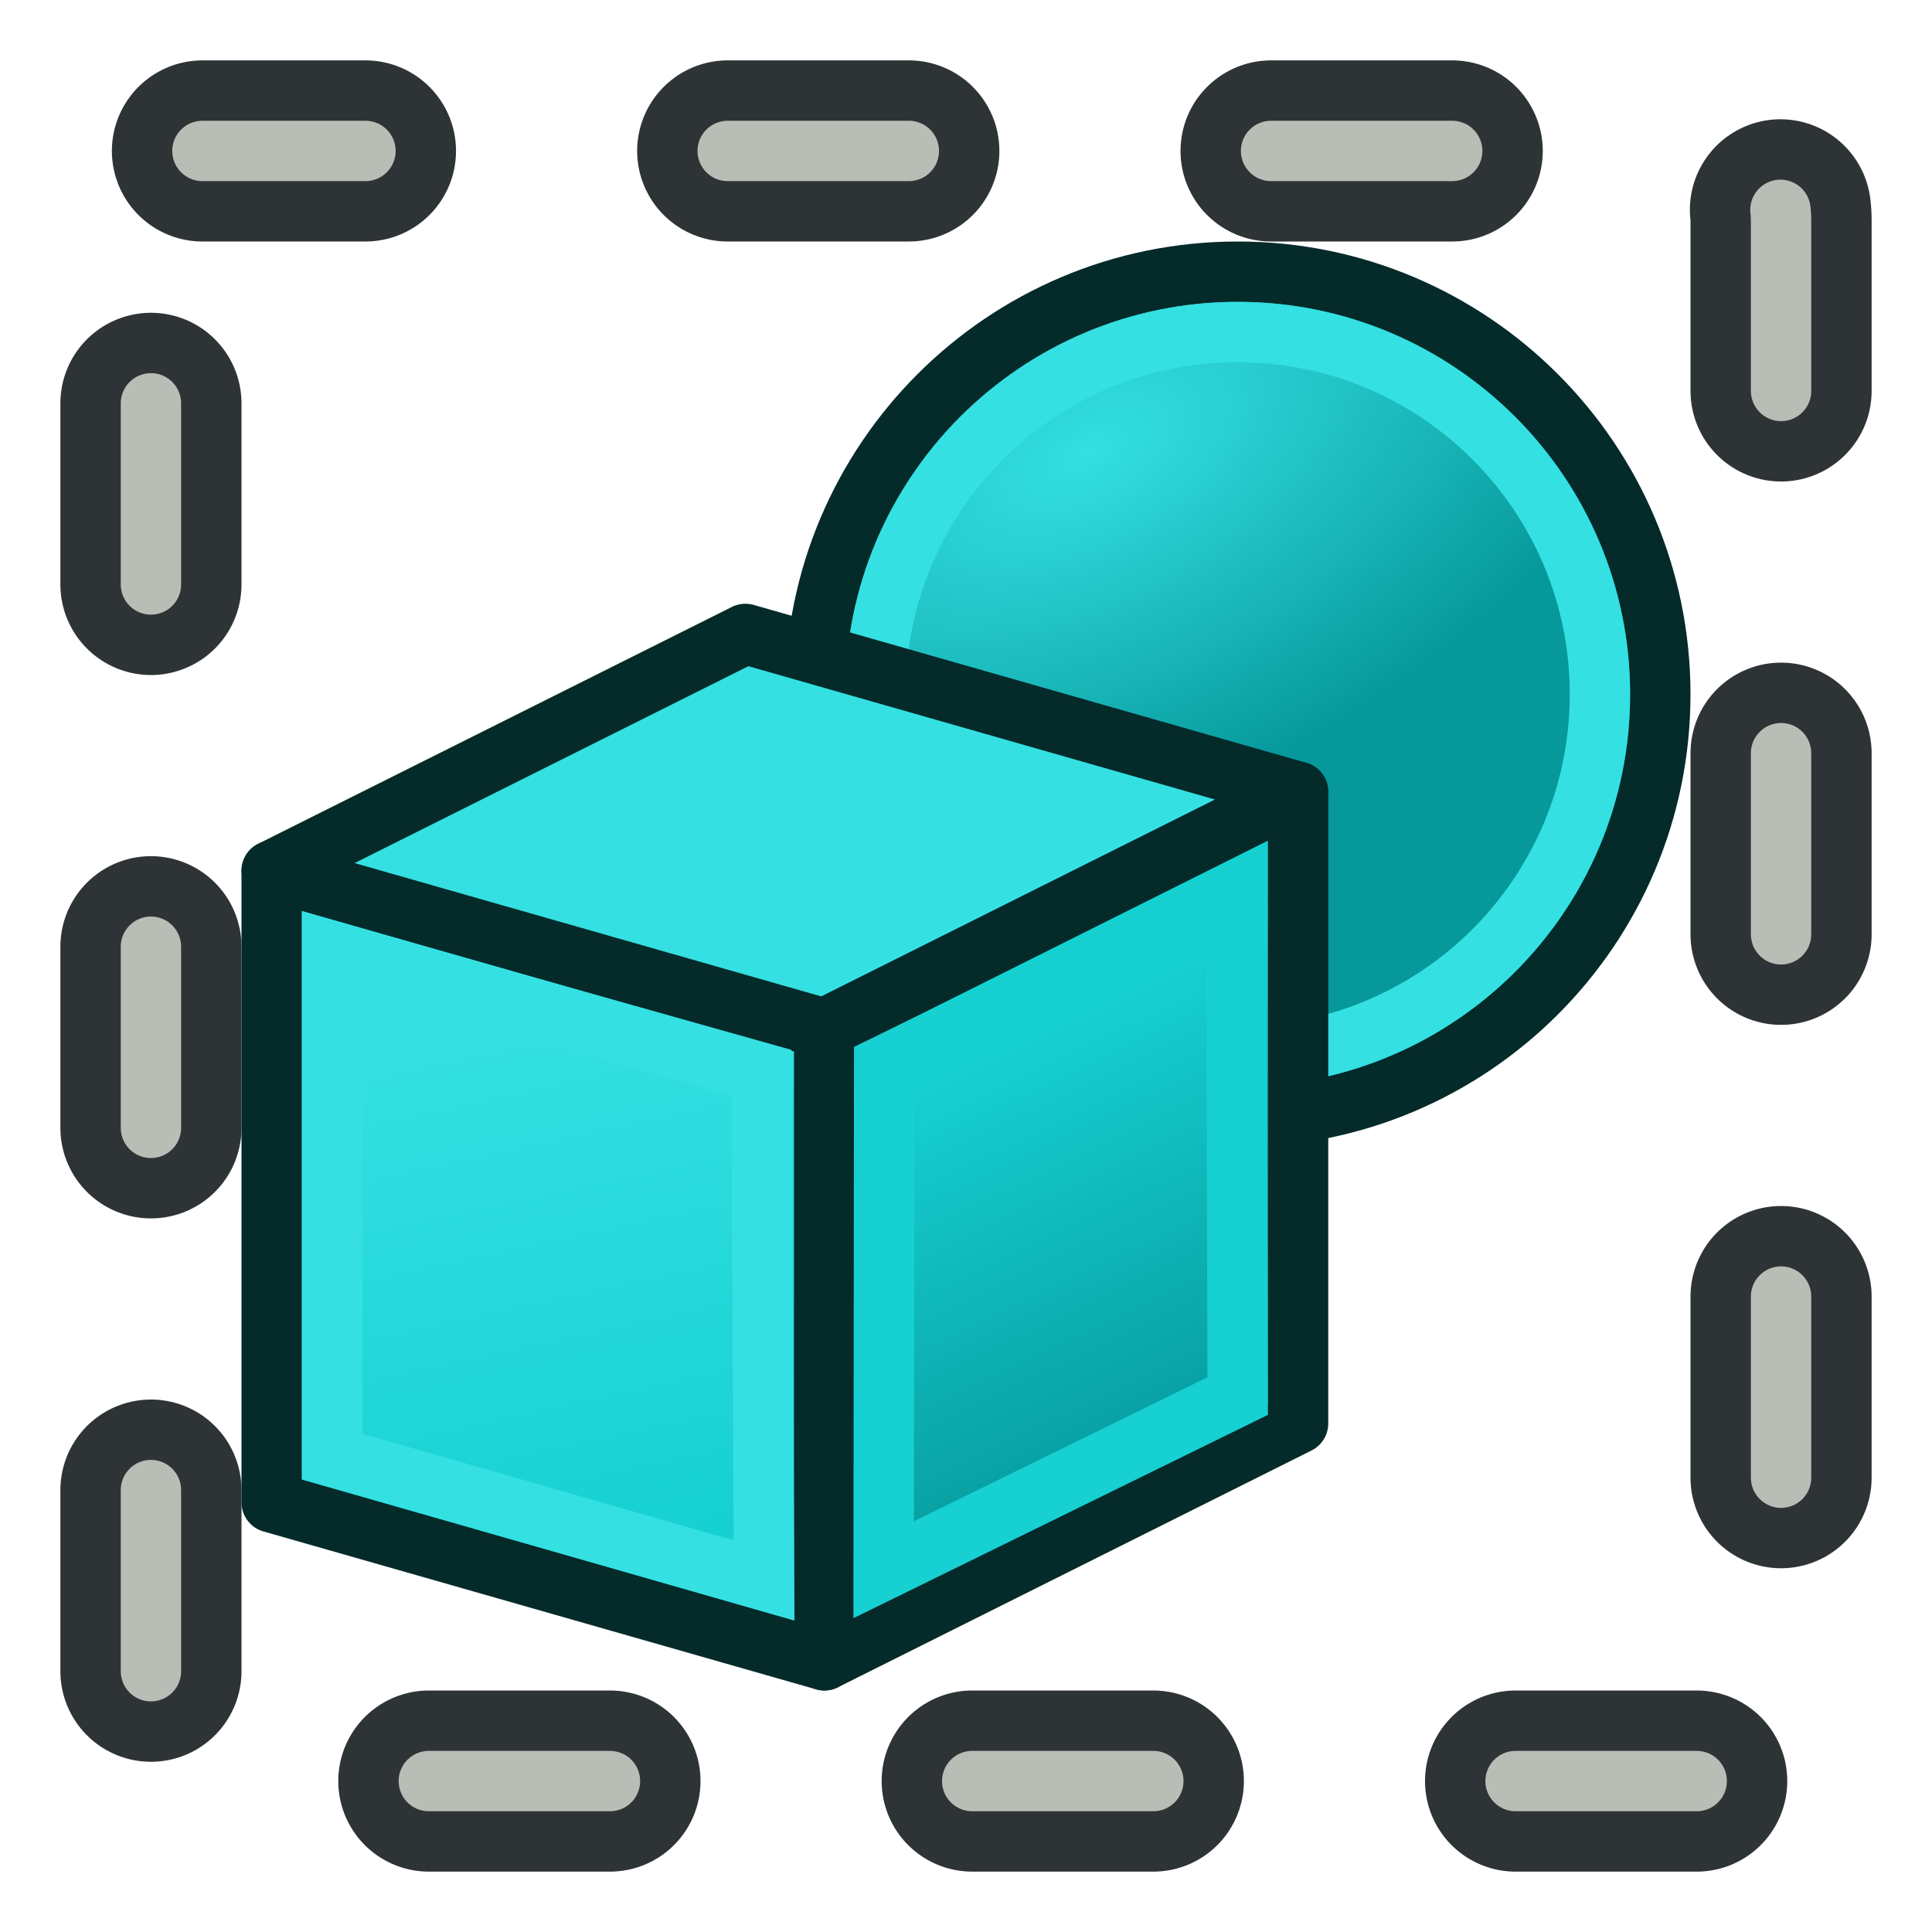
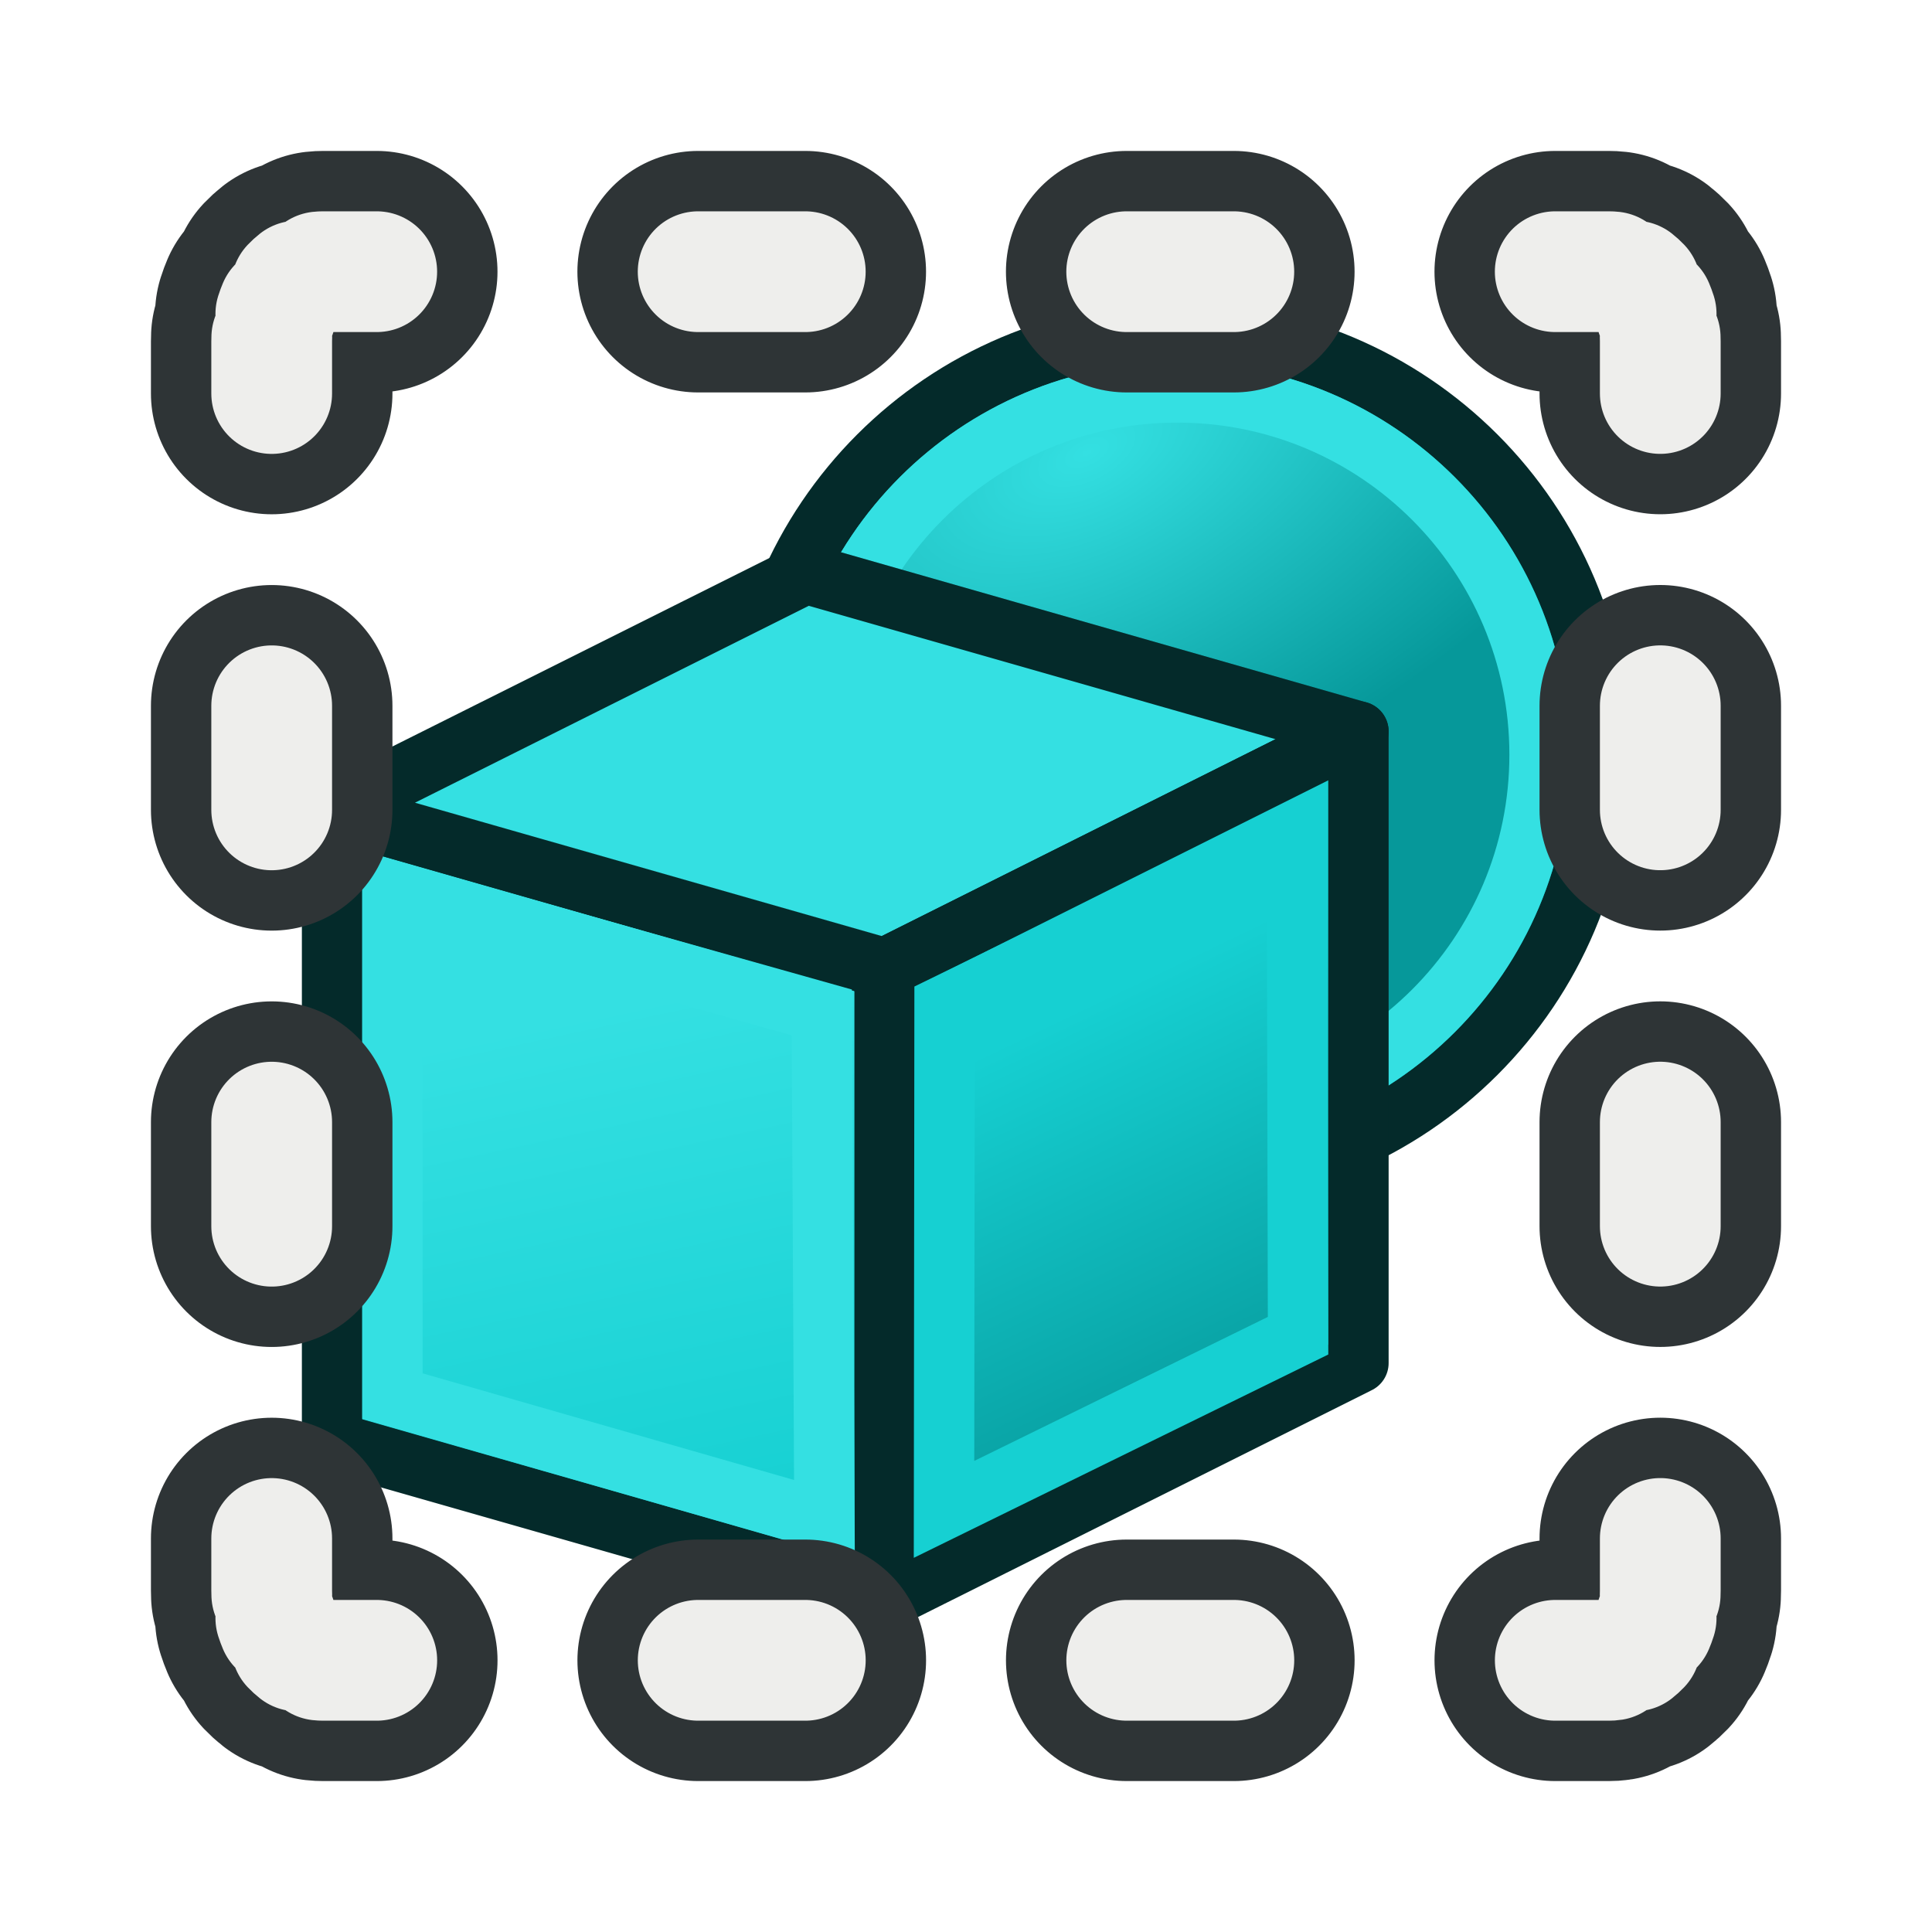
- <svg xmlns="http://www.w3.org/2000/svg" xmlns:xlink="http://www.w3.org/1999/xlink" version="1.1" width="64" height="64" id="svg249">
-   <defs id="defs3">
+ <svg xmlns="http://www.w3.org/2000/svg" xmlns:xlink="http://www.w3.org/1999/xlink" version="1.1" width="64" height="64" id="svg4024">
+   <defs id="defs4026">
+     <linearGradient xlink:href="#linearGradient3866" id="linearGradient3771" x1="98" y1="1047.362" x2="81" y2="993.362" gradientUnits="userSpaceOnUse" gradientTransform="matrix(0,-1,-1,0,1052.362,124)" />
+     <linearGradient id="linearGradient3866">
+       <stop style="stop-color:#d3d7cf;stop-opacity:1" offset="0" id="stop3868" />
+       <stop style="stop-color:#ffffff;stop-opacity:1" offset="1" id="stop3870" />
+     </linearGradient>
+     <radialGradient xlink:href="#linearGradient3999" id="radialGradient4005" cx="118.582" cy="17.567" fx="118.582" fy="17.567" r="11.846" gradientUnits="userSpaceOnUse" gradientTransform="matrix(0.3571427,0.7142857,-1.353755,0.6768774,102.0731,-83.44946)" />
    <linearGradient id="linearGradient3999">
      <stop style="stop-color:#34e0e2;stop-opacity:1" offset="0" id="stop4001" />
      <stop style="stop-color:#06989a;stop-opacity:1" offset="1" id="stop4003" />
    </linearGradient>
-     <radialGradient cx="605.714" cy="486.648" r="117.143" fx="605.714" fy="486.648" id="radialGradient5031" xlink:href="#linearGradient5060" gradientUnits="userSpaceOnUse" gradientTransform="matrix(-2.774389,0,0,1.969706,112.7623,-872.8854)" />
-     <linearGradient id="linearGradient5060">
-       <stop id="stop5062" style="stop-color:#000000;stop-opacity:1" offset="0" />
-       <stop id="stop5064" style="stop-color:#000000;stop-opacity:0" offset="1" />
+     <linearGradient xlink:href="#linearGradient3995" id="linearGradient4001" x1="102.225" y1="45.629" x2="99" y2="30" gradientUnits="userSpaceOnUse" gradientTransform="matrix(1.0625,0,0,1.106509,-89.6875,2.781073)" />
+     <linearGradient id="linearGradient3995">
+       <stop style="stop-color:#16d0d2;stop-opacity:1" offset="0" id="stop3997" />
+       <stop style="stop-color:#34e0e2;stop-opacity:1" offset="1" id="stop3999" />
    </linearGradient>
-     <radialGradient cx="605.714" cy="486.648" r="117.143" fx="605.714" fy="486.648" id="radialGradient5029" xlink:href="#linearGradient5060" gradientUnits="userSpaceOnUse" gradientTransform="matrix(2.774389,0,0,1.969706,-1891.633,-872.8854)" />
-     <linearGradient id="linearGradient5048">
-       <stop id="stop5050" style="stop-color:#000000;stop-opacity:0" offset="0" />
-       <stop id="stop5056" style="stop-color:#000000;stop-opacity:1" offset="0.5" />
-       <stop id="stop5052" style="stop-color:#000000;stop-opacity:0" offset="1" />
-     </linearGradient>
-     <linearGradient x1="302.857" y1="366.648" x2="302.857" y2="609.505" id="linearGradient5027" xlink:href="#linearGradient5048" gradientUnits="userSpaceOnUse" gradientTransform="matrix(2.774389,0,0,1.969706,-1892.179,-872.8854)" />
-     <linearGradient id="linearGradient4542">
-       <stop id="stop4544" style="stop-color:#000000;stop-opacity:1" offset="0" />
-       <stop id="stop4546" style="stop-color:#000000;stop-opacity:0" offset="1" />
-     </linearGradient>
-     <radialGradient cx="24.307" cy="42.078" r="15.822" fx="24.307" fy="42.078" id="radialGradient4548" xlink:href="#linearGradient4542" gradientUnits="userSpaceOnUse" gradientTransform="matrix(1,0,0,0.284916,0,30.08928)" />
-     <linearGradient id="linearGradient15662">
-       <stop id="stop15664" style="stop-color:#ffffff;stop-opacity:1" offset="0" />
-       <stop id="stop15666" style="stop-color:#f8f8f8;stop-opacity:1" offset="1" />
-     </linearGradient>
-     <radialGradient cx="20.892" cy="64.568" r="5.257" fx="20.892" fy="64.568" id="aigrd3" gradientUnits="userSpaceOnUse">
-       <stop id="stop15573" style="stop-color:#f0f0f0;stop-opacity:1" offset="0" />
-       <stop id="stop15575" style="stop-color:#9a9a9a;stop-opacity:1" offset="1" />
-     </radialGradient>
-     <radialGradient cx="20.892" cy="114.568" r="5.256" fx="20.892" fy="114.568" id="aigrd2" gradientUnits="userSpaceOnUse">
-       <stop id="stop15566" style="stop-color:#f0f0f0;stop-opacity:1" offset="0" />
-       <stop id="stop15568" style="stop-color:#9a9a9a;stop-opacity:1" offset="1" />
-     </radialGradient>
-     <linearGradient id="linearGradient269">
-       <stop id="stop270" style="stop-color:#a3a3a3;stop-opacity:1" offset="0" />
-       <stop id="stop271" style="stop-color:#4c4c4c;stop-opacity:1" offset="1" />
-     </linearGradient>
-     <linearGradient id="linearGradient259">
-       <stop id="stop260" style="stop-color:#fafafa;stop-opacity:1" offset="0" />
-       <stop id="stop261" style="stop-color:#bbbbbb;stop-opacity:1" offset="1" />
-     </linearGradient>
-     <linearGradient id="linearGradient12512">
-       <stop id="stop12513" style="stop-color:#ffffff;stop-opacity:1" offset="0" />
-       <stop id="stop12517" style="stop-color:#fff520;stop-opacity:0.891" offset="0.5" />
-       <stop id="stop12514" style="stop-color:#fff300;stop-opacity:0" offset="1" />
-     </linearGradient>
-     <radialGradient cx="8.824" cy="3.756" r="37.752" fx="8.824" fy="3.756" id="radialGradient15656" xlink:href="#linearGradient269" gradientUnits="userSpaceOnUse" gradientTransform="matrix(0.968273,0,0,1.032767,3.428194,-47.49227)" />
-     <radialGradient cx="33.967" cy="35.737" r="86.708" fx="33.967" fy="35.737" id="radialGradient15658" xlink:href="#linearGradient259" gradientUnits="userSpaceOnUse" gradientTransform="matrix(0.960493,0,0,1.041132,0.07464063,-48.13872)" />
-     <radialGradient cx="8.144" cy="7.268" r="38.159" fx="8.144" fy="7.268" id="radialGradient15668" xlink:href="#linearGradient15662" gradientUnits="userSpaceOnUse" gradientTransform="matrix(0.968273,0,0,1.032767,3.428194,-47.49227)" />
-     <radialGradient cx="20.892" cy="114.568" r="5.256" fx="20.892" fy="114.568" id="radialGradient2283" xlink:href="#aigrd2" gradientUnits="userSpaceOnUse" gradientTransform="matrix(0.229703,0,0,0.229703,4.613529,3.979808)" />
-     <radialGradient cx="20.892" cy="64.568" r="5.257" fx="20.892" fy="64.568" id="radialGradient2285" xlink:href="#aigrd3" gradientUnits="userSpaceOnUse" gradientTransform="matrix(0.229703,0,0,0.229703,4.613529,3.979808)" />
-     <linearGradient x1="18.972" y1="14.453" x2="44.525" y2="41.793" id="linearGradient4343" xlink:href="#linearGradient3377-76" gradientUnits="userSpaceOnUse" />
-     <linearGradient id="linearGradient3377-76">
-       <stop id="stop3379-5" style="stop-color:#faff2b;stop-opacity:1" offset="0" />
-       <stop id="stop4345" style="stop-color:#fcb915;stop-opacity:1" offset="0.5" />
-       <stop id="stop3381-7" style="stop-color:#c68708;stop-opacity:1" offset="1" />
-     </linearGradient>
-     <linearGradient x1="145.647" y1="79.16" x2="175.683" y2="108.75" id="linearGradient4349" xlink:href="#linearGradient3377-76" gradientUnits="userSpaceOnUse" />
-     <linearGradient id="linearGradient4482">
-       <stop id="stop4484" style="stop-color:#faff2b;stop-opacity:1" offset="0" />
-       <stop id="stop4486" style="stop-color:#fcb915;stop-opacity:1" offset="0.5" />
-       <stop id="stop4488" style="stop-color:#c68708;stop-opacity:1" offset="1" />
-     </linearGradient>
-     <radialGradient cx="135.383" cy="97.37" r="19.467" fx="135.383" fy="97.37" id="radialGradient4351" xlink:href="#linearGradient3377" gradientUnits="userSpaceOnUse" gradientTransform="matrix(0.97435,0.2250379,-0.4623105,2.001673,48.48755,-127.9988)" />
-     <linearGradient id="linearGradient3377">
-       <stop id="stop3379" style="stop-color:#faff2b;stop-opacity:1" offset="0" />
-       <stop id="stop3381" style="stop-color:#ffaa00;stop-opacity:1" offset="1" />
-     </linearGradient>
-     <radialGradient cx="45.883" cy="28.87" r="19.467" fx="45.883" fy="28.87" id="radialGradient4353" xlink:href="#linearGradient3377" gradientUnits="userSpaceOnUse" />
-     <linearGradient id="linearGradient4495">
-       <stop id="stop4497" style="stop-color:#faff2b;stop-opacity:1" offset="0" />
-       <stop id="stop4499" style="stop-color:#ffaa00;stop-opacity:1" offset="1" />
-     </linearGradient>
-     <linearGradient xlink:href="#linearGradient4029" id="linearGradient4027" x1="121" y1="43" x2="115" y2="30" gradientUnits="userSpaceOnUse" gradientTransform="matrix(1.0625,0,0,1.106509,-87.6875,0.7810656)" />
+     <linearGradient xlink:href="#linearGradient4029" id="linearGradient4027" x1="121" y1="43" x2="115" y2="30" gradientUnits="userSpaceOnUse" gradientTransform="matrix(1.0625,0,0,1.106509,-89.6875,2.781073)" />
    <linearGradient id="linearGradient4029">
      <stop id="stop4031" offset="0" style="stop-color:#06989a;stop-opacity:1" />
      <stop id="stop4033" offset="1" style="stop-color:#16d0d2;stop-opacity:1" />
    </linearGradient>
-     <linearGradient xlink:href="#linearGradient3995" id="linearGradient4001" x1="102.225" y1="45.629" x2="99" y2="30" gradientUnits="userSpaceOnUse" gradientTransform="matrix(1.0625,0,0,1.106509,-87.6875,0.7810656)" />
-     <linearGradient id="linearGradient3995">
-       <stop style="stop-color:#16d0d2;stop-opacity:1" offset="0" id="stop3997" />
-       <stop style="stop-color:#34e0e2;stop-opacity:1" offset="1" id="stop3999" />
-     </linearGradient>
-     <radialGradient xlink:href="#aigrd2-2" id="radialGradient2283-4" gradientUnits="userSpaceOnUse" gradientTransform="matrix(0.229703,0,0,0.229703,4.613529,3.979808)" cx="20.892" cy="114.568" fx="20.892" fy="114.568" r="5.256" />
-     <radialGradient gradientUnits="userSpaceOnUse" fy="114.568" fx="20.892" r="5.256" cy="114.568" cx="20.892" id="aigrd2-2">
-       <stop id="stop15566-3" style="stop-color:#F0F0F0" offset="0" />
-       <stop id="stop15568-2" style="stop-color:#9a9a9a;stop-opacity:1;" offset="1" />
-     </radialGradient>
-     <radialGradient xlink:href="#aigrd3-1" id="radialGradient2285-2" gradientUnits="userSpaceOnUse" gradientTransform="matrix(0.229703,0,0,0.229703,4.613529,3.979808)" cx="20.892" cy="64.568" fx="20.892" fy="64.568" r="5.257" />
-     <radialGradient gradientUnits="userSpaceOnUse" fy="64.568" fx="20.892" r="5.257" cy="64.568" cx="20.892" id="aigrd3-1">
-       <stop id="stop15573-6" style="stop-color:#F0F0F0" offset="0" />
-       <stop id="stop15575-8" style="stop-color:#9a9a9a;stop-opacity:1;" offset="1" />
-     </radialGradient>
-     <radialGradient r="38.159" fy="7.268" fx="8.144" cy="7.268" cx="8.144" gradientTransform="matrix(1.299285,0,0,1.431507,3.214053,-64.43791)" gradientUnits="userSpaceOnUse" id="radialGradient15668-2" xlink:href="#linearGradient15662-7" />
-     <linearGradient id="linearGradient15662-7">
-       <stop style="stop-color:#ffffff;stop-opacity:1;" offset="0" id="stop15664-6" />
-       <stop style="stop-color:#f8f8f8;stop-opacity:1;" offset="1" id="stop15666-1" />
-     </linearGradient>
-     <radialGradient r="86.708" fy="35.737" fx="33.967" cy="35.737" cx="33.967" gradientTransform="matrix(1.321421,0,0,1.475243,-2.083902,-66.14688)" gradientUnits="userSpaceOnUse" id="radialGradient15658-4" xlink:href="#linearGradient259-5" />
-     <linearGradient id="linearGradient259-5">
-       <stop style="stop-color:#fafafa;stop-opacity:1;" offset="0" id="stop260-5" />
-       <stop style="stop-color:#bbbbbb;stop-opacity:1;" offset="1" id="stop261-1" />
-     </linearGradient>
-     <radialGradient r="37.752" fy="37.389" fx="3.343" cy="37.389" cx="3.343" gradientTransform="matrix(1.332124,0,0,1.46339,2.529827,-65.23089)" gradientUnits="userSpaceOnUse" id="radialGradient15656-7" xlink:href="#linearGradient269-1" />
-     <linearGradient id="linearGradient269-1">
-       <stop style="stop-color:#a3a3a3;stop-opacity:1;" offset="0" id="stop270-1" />
-       <stop style="stop-color:#4c4c4c;stop-opacity:1;" offset="1" id="stop271-5" />
-     </linearGradient>
-     <linearGradient xlink:href="#linearGradient5048-7" id="linearGradient5027-1" gradientUnits="userSpaceOnUse" gradientTransform="matrix(2.774389,0,0,1.969706,-1892.179,-872.8854)" x1="302.857" y1="366.648" x2="302.857" y2="609.505" />
-     <linearGradient id="linearGradient5048-7">
-       <stop style="stop-color:black;stop-opacity:0;" offset="0" id="stop5050-4" />
-       <stop id="stop5056-0" offset="0.5" style="stop-color:black;stop-opacity:1;" />
-       <stop style="stop-color:black;stop-opacity:0;" offset="1" id="stop5052-9" />
-     </linearGradient>
-     <radialGradient xlink:href="#linearGradient5060-8" id="radialGradient5029-4" gradientUnits="userSpaceOnUse" gradientTransform="matrix(2.774389,0,0,1.969706,-1891.633,-872.8854)" cx="605.714" cy="486.648" fx="605.714" fy="486.648" r="117.143" />
-     <linearGradient id="linearGradient5060-8">
-       <stop style="stop-color:black;stop-opacity:1;" offset="0" id="stop5062-8" />
-       <stop style="stop-color:black;stop-opacity:0;" offset="1" id="stop5064-2" />
-     </linearGradient>
-     <radialGradient r="117.143" fy="486.648" fx="605.714" cy="486.648" cx="605.714" gradientTransform="matrix(-2.774389,0,0,1.969706,112.7623,-872.8854)" gradientUnits="userSpaceOnUse" id="radialGradient3663" xlink:href="#linearGradient5060-8" />
-     <radialGradient r="117.143" fy="486.648" fx="605.714" cy="486.648" cx="605.714" gradientTransform="matrix(-2.774389,0,0,1.969706,112.7623,-872.8854)" gradientUnits="userSpaceOnUse" id="radialGradient4227" xlink:href="#linearGradient5060-8" />
-     <radialGradient xlink:href="#linearGradient3999" id="radialGradient4005" cx="118.582" cy="17.567" fx="118.582" fy="17.567" r="11.846" gradientUnits="userSpaceOnUse" gradientTransform="matrix(0.3571427,0.7142857,-1.353755,0.6768774,100.5016,-81.87803)" />
  </defs>
-   <g id="layer4" style="display:inline" transform="translate(0,16)" />
-   <path style="fill:url(#radialGradient4005);fill-opacity:1;stroke:#042a2a;stroke-width:1.571;stroke-linecap:round;stroke-linejoin:miter;stroke-miterlimit:4;stroke-opacity:1;stroke-dasharray:none;stroke-dashoffset:4.08" id="path3211" d="m 134,21 a 11,11 0 1 1 -22,0 11,11 0 1 1 22,0 z" transform="matrix(1.272727,0,0,1.272727,-115.5455,-3.727273)" />
-   <path style="fill:url(#linearGradient4001);fill-opacity:1;stroke:#042a2a;stroke-width:2;stroke-linecap:round;stroke-linejoin:round;stroke-opacity:1" d="m 9,49.769 0,-20.923 18.308,5.231 0,20.923 z" id="path3185" />
-   <path style="fill:none;stroke:#34e0e2;stroke-width:1.833;stroke-linecap:round;stroke-linejoin:miter;stroke-miterlimit:4;stroke-opacity:1;stroke-dasharray:none;stroke-dashoffset:4.08" id="path3211-1" d="m 134,21 a 11,11 0 1 1 -22,0 11,11 0 1 1 22,0 z" transform="matrix(1.090909,0,0,1.090909,-93.18181,0.090909)" />
-   <path style="fill:#34e0e2;stroke:#042a2a;stroke-width:2;stroke-linecap:butt;stroke-linejoin:round;stroke-opacity:1" d="M 9,28.846 24.692,21 43,26.231 27.308,34.077 z" id="path3973" />
-   <path style="fill:url(#linearGradient4027);fill-opacity:1;stroke:#042a2a;stroke-width:2;stroke-linecap:butt;stroke-linejoin:round;stroke-opacity:1" d="m 27.308,34.077 0,20.923 15.692,-7.846 0,-20.923 z" id="path3975" />
-   <path style="fill:none;stroke:#34e0e2;stroke-width:2;stroke-linecap:round;stroke-linejoin:miter;stroke-opacity:1" d="m 11,48.247 0,-16.711 14.224,4.001 0.087,16.818 z" id="path3185-7" />
-   <path style="fill:none;stroke:#16d0d2;stroke-width:2;stroke-linecap:butt;stroke-linejoin:miter;stroke-opacity:1" d="M 29.29,35.305 29.272,52 41,46.247 40.96,29.608 z" id="path3975-4" />
-   <rect style="fill:none;stroke:#2e3436;stroke-width:6;stroke-linecap:round;stroke-linejoin:miter;stroke-miterlimit:4;stroke-opacity:1;stroke-dasharray:6, 12;stroke-dashoffset:0.6" id="rect4007" width="54" height="54" x="5" y="5" rx="1.706" ry="2.312" />
-   <rect style="fill:none;stroke:#babdb6;stroke-width:2;stroke-linecap:round;stroke-linejoin:miter;stroke-miterlimit:4;stroke-opacity:1;stroke-dasharray:6, 12;stroke-dashoffset:0.6" id="rect4007-6" width="54" height="54" x="5" y="5" rx="1.706" ry="2.312" />
+   <g id="layer1">
+     <g id="g3" transform="translate(-2.000007,2.000001)">
+       <circle style="fill:url(#radialGradient4005);fill-opacity:1;stroke:#042a2a;stroke-width:1.571;stroke-linecap:round;stroke-linejoin:miter;stroke-miterlimit:4;stroke-dasharray:none;stroke-dashoffset:4.08;stroke-opacity:1" id="path3211" transform="matrix(1.272727,0,0,1.272727,-115.5455,-3.727273)" cx="123" cy="21" r="11" />
+       <circle style="display:inline;fill:none;stroke:#34e0e2;stroke-width:1.833;stroke-linecap:round;stroke-linejoin:miter;stroke-miterlimit:4;stroke-dasharray:none;stroke-dashoffset:4.08;stroke-opacity:1" id="path3211-1" transform="matrix(1.090909,0,0,1.090909,-93.18181,0.090909)" cx="123" cy="21" r="11" />
+     </g>
+     <g id="g2" transform="translate(2,-2.000007)">
+       <path style="display:inline;fill:url(#linearGradient4001);fill-opacity:1;stroke:#042a2a;stroke-width:2;stroke-linecap:round;stroke-linejoin:round;stroke-opacity:1" d="M 9,49.769 V 28.846 l 18.308,5.231 V 55 Z" id="path3185" />
+       <path style="fill:#34e0e2;stroke:#042a2a;stroke-width:2;stroke-linecap:butt;stroke-linejoin:round;stroke-opacity:1" d="M 9,28.846 24.692,21 43,26.231 27.308,34.077 Z" id="path3973" />
+       <path style="fill:url(#linearGradient4027);fill-opacity:1;stroke:#042a2a;stroke-width:2;stroke-linecap:butt;stroke-linejoin:round;stroke-opacity:1" d="M 27.308,34.077 V 55 L 43,47.154 V 26.231 Z" id="path3975" />
+       <path style="fill:none;stroke:#34e0e2;stroke-width:2;stroke-linecap:round;stroke-linejoin:miter;stroke-opacity:1" d="M 11,48.247 V 31.537 l 14.224,4.001 0.087,16.818 z" id="path3185-7" />
+       <path style="fill:none;stroke:#16d0d2;stroke-width:2;stroke-linecap:butt;stroke-linejoin:miter;stroke-opacity:1" d="M 29.29,35.305 29.272,52 41,46.247 40.96,29.608 Z" id="path3975-4" />
+     </g>
+     <g id="g4">
+       <path style="display:inline;fill:none;stroke:#2e3436;stroke-width:8;stroke-linecap:round;stroke-linejoin:miter;stroke-miterlimit:4;stroke-dasharray:none;stroke-dashoffset:0;stroke-opacity:1" id="rect4007" width="46" height="46" x="9" y="9" rx="1.706" ry="2.312" d="M 10.574,9.007 C 10.618,9.002 10.662,9 10.706,9 h 1.774 m 10.647,0 h 3.549 m 10.647,0 h 3.549 m 10.647,0 h 1.774 c 0.044,0 0.088,0.002 0.132,0.007 m 0.723,0.302 c 0.068,0.053 0.133,0.113 0.195,0.178 m 0.427,0.664 c 0.034,0.08 0.065,0.163 0.092,0.248 m 0.134,0.78 c 0.002,0.044 0.003,0.088 0.003,0.132 v 1.724 m 0,10.344 v 3.448 m 0,10.344 v 3.448 m 0,10.344 v 1.724 c 0,0.044 -9.15e-4,0.088 -0.003,0.132 m -0.134,0.78 c -0.027,0.086 -0.058,0.168 -0.092,0.248 m -0.427,0.664 c -0.062,0.065 -0.127,0.125 -0.195,0.178 m -0.723,0.302 C 53.382,54.998 53.338,55 53.294,55 h -1.774 m -10.647,0 h -3.549 m -10.647,0 h -3.549 m -10.647,0 H 10.706 c -0.044,0 -0.088,-0.002 -0.132,-0.007 M 9.851,54.691 C 9.783,54.638 9.718,54.578 9.656,54.513 m -0.427,-0.664 c -0.034,-0.08 -0.065,-0.163 -0.092,-0.248 M 9.003,52.821 C 9.001,52.777 9,52.733 9,52.688 v -1.724 M 9,40.62 V 37.172 M 9,26.828 V 23.38 M 9,13.036 v -1.724 c 0,-0.044 9.147e-4,-0.088 0.003,-0.132 m 0.134,-0.78 c 0.027,-0.086 0.058,-0.168 0.092,-0.248 M 9.656,9.487 c 0.062,-0.065 0.127,-0.125 0.195,-0.178 M 10.574,9.007 C 10.618,9.002 10.662,9 10.706,9" />
+       <path style="display:inline;fill:none;stroke:#eeeeec;stroke-width:4;stroke-linecap:round;stroke-linejoin:miter;stroke-miterlimit:4;stroke-dasharray:none;stroke-dashoffset:0;stroke-opacity:1" id="path1" width="46" height="46" x="9" y="9" rx="1.706" ry="2.312" d="M 10.574,9.007 C 10.618,9.002 10.662,9 10.706,9 h 1.774 m 10.647,0 h 3.549 m 10.647,0 h 3.549 m 10.647,0 h 1.774 c 0.044,0 0.088,0.002 0.132,0.007 m 0.723,0.302 c 0.068,0.053 0.133,0.113 0.195,0.178 m 0.427,0.664 c 0.034,0.08 0.065,0.163 0.092,0.248 m 0.134,0.78 c 0.002,0.044 0.003,0.088 0.003,0.132 v 1.724 m 0,10.344 v 3.448 m 0,10.344 v 3.448 m 0,10.344 v 1.724 c 0,0.044 -9.15e-4,0.088 -0.003,0.132 m -0.134,0.78 c -0.027,0.086 -0.058,0.168 -0.092,0.248 m -0.427,0.664 c -0.062,0.065 -0.127,0.125 -0.195,0.178 m -0.723,0.302 C 53.382,54.998 53.338,55 53.294,55 h -1.774 m -10.647,0 h -3.549 m -10.647,0 h -3.549 m -10.647,0 H 10.706 c -0.044,0 -0.088,-0.002 -0.132,-0.007 M 9.851,54.691 C 9.783,54.638 9.718,54.578 9.656,54.513 m -0.427,-0.664 c -0.034,-0.08 -0.065,-0.163 -0.092,-0.248 M 9.003,52.821 C 9.001,52.777 9,52.733 9,52.688 v -1.724 M 9,40.62 V 37.172 M 9,26.828 V 23.38 M 9,13.036 v -1.724 c 0,-0.044 9.147e-4,-0.088 0.003,-0.132 m 0.134,-0.78 c 0.027,-0.086 0.058,-0.168 0.092,-0.248 M 9.656,9.487 c 0.062,-0.065 0.127,-0.125 0.195,-0.178 M 10.574,9.007 C 10.618,9.002 10.662,9 10.706,9" />
+     </g>
+   </g>
</svg>
